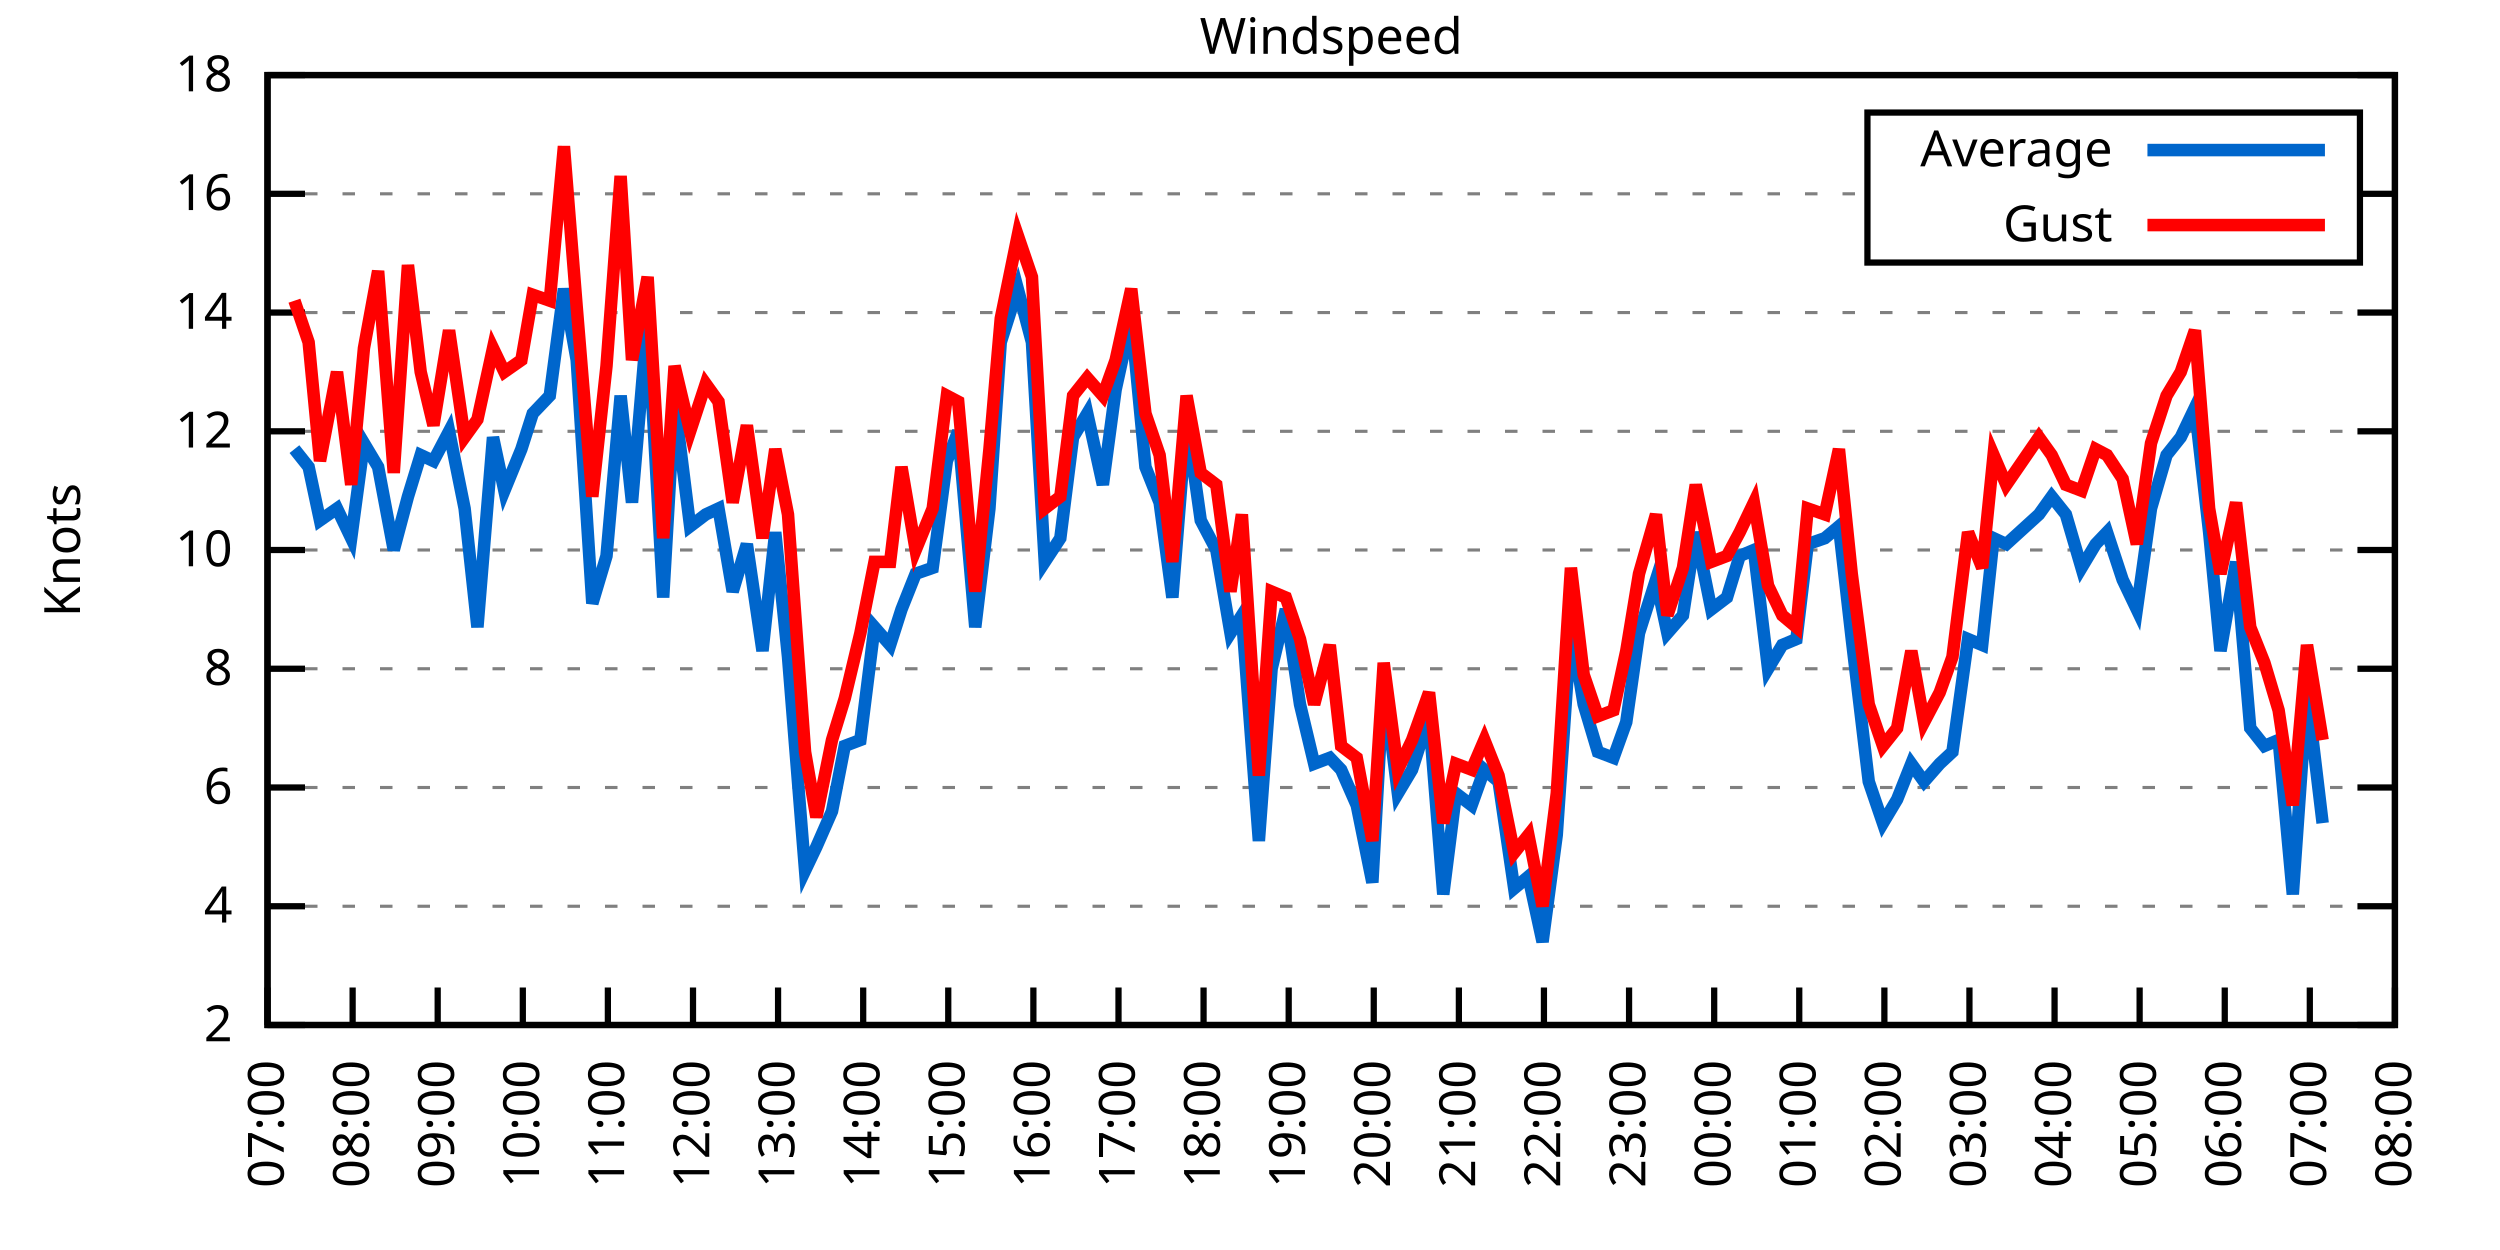
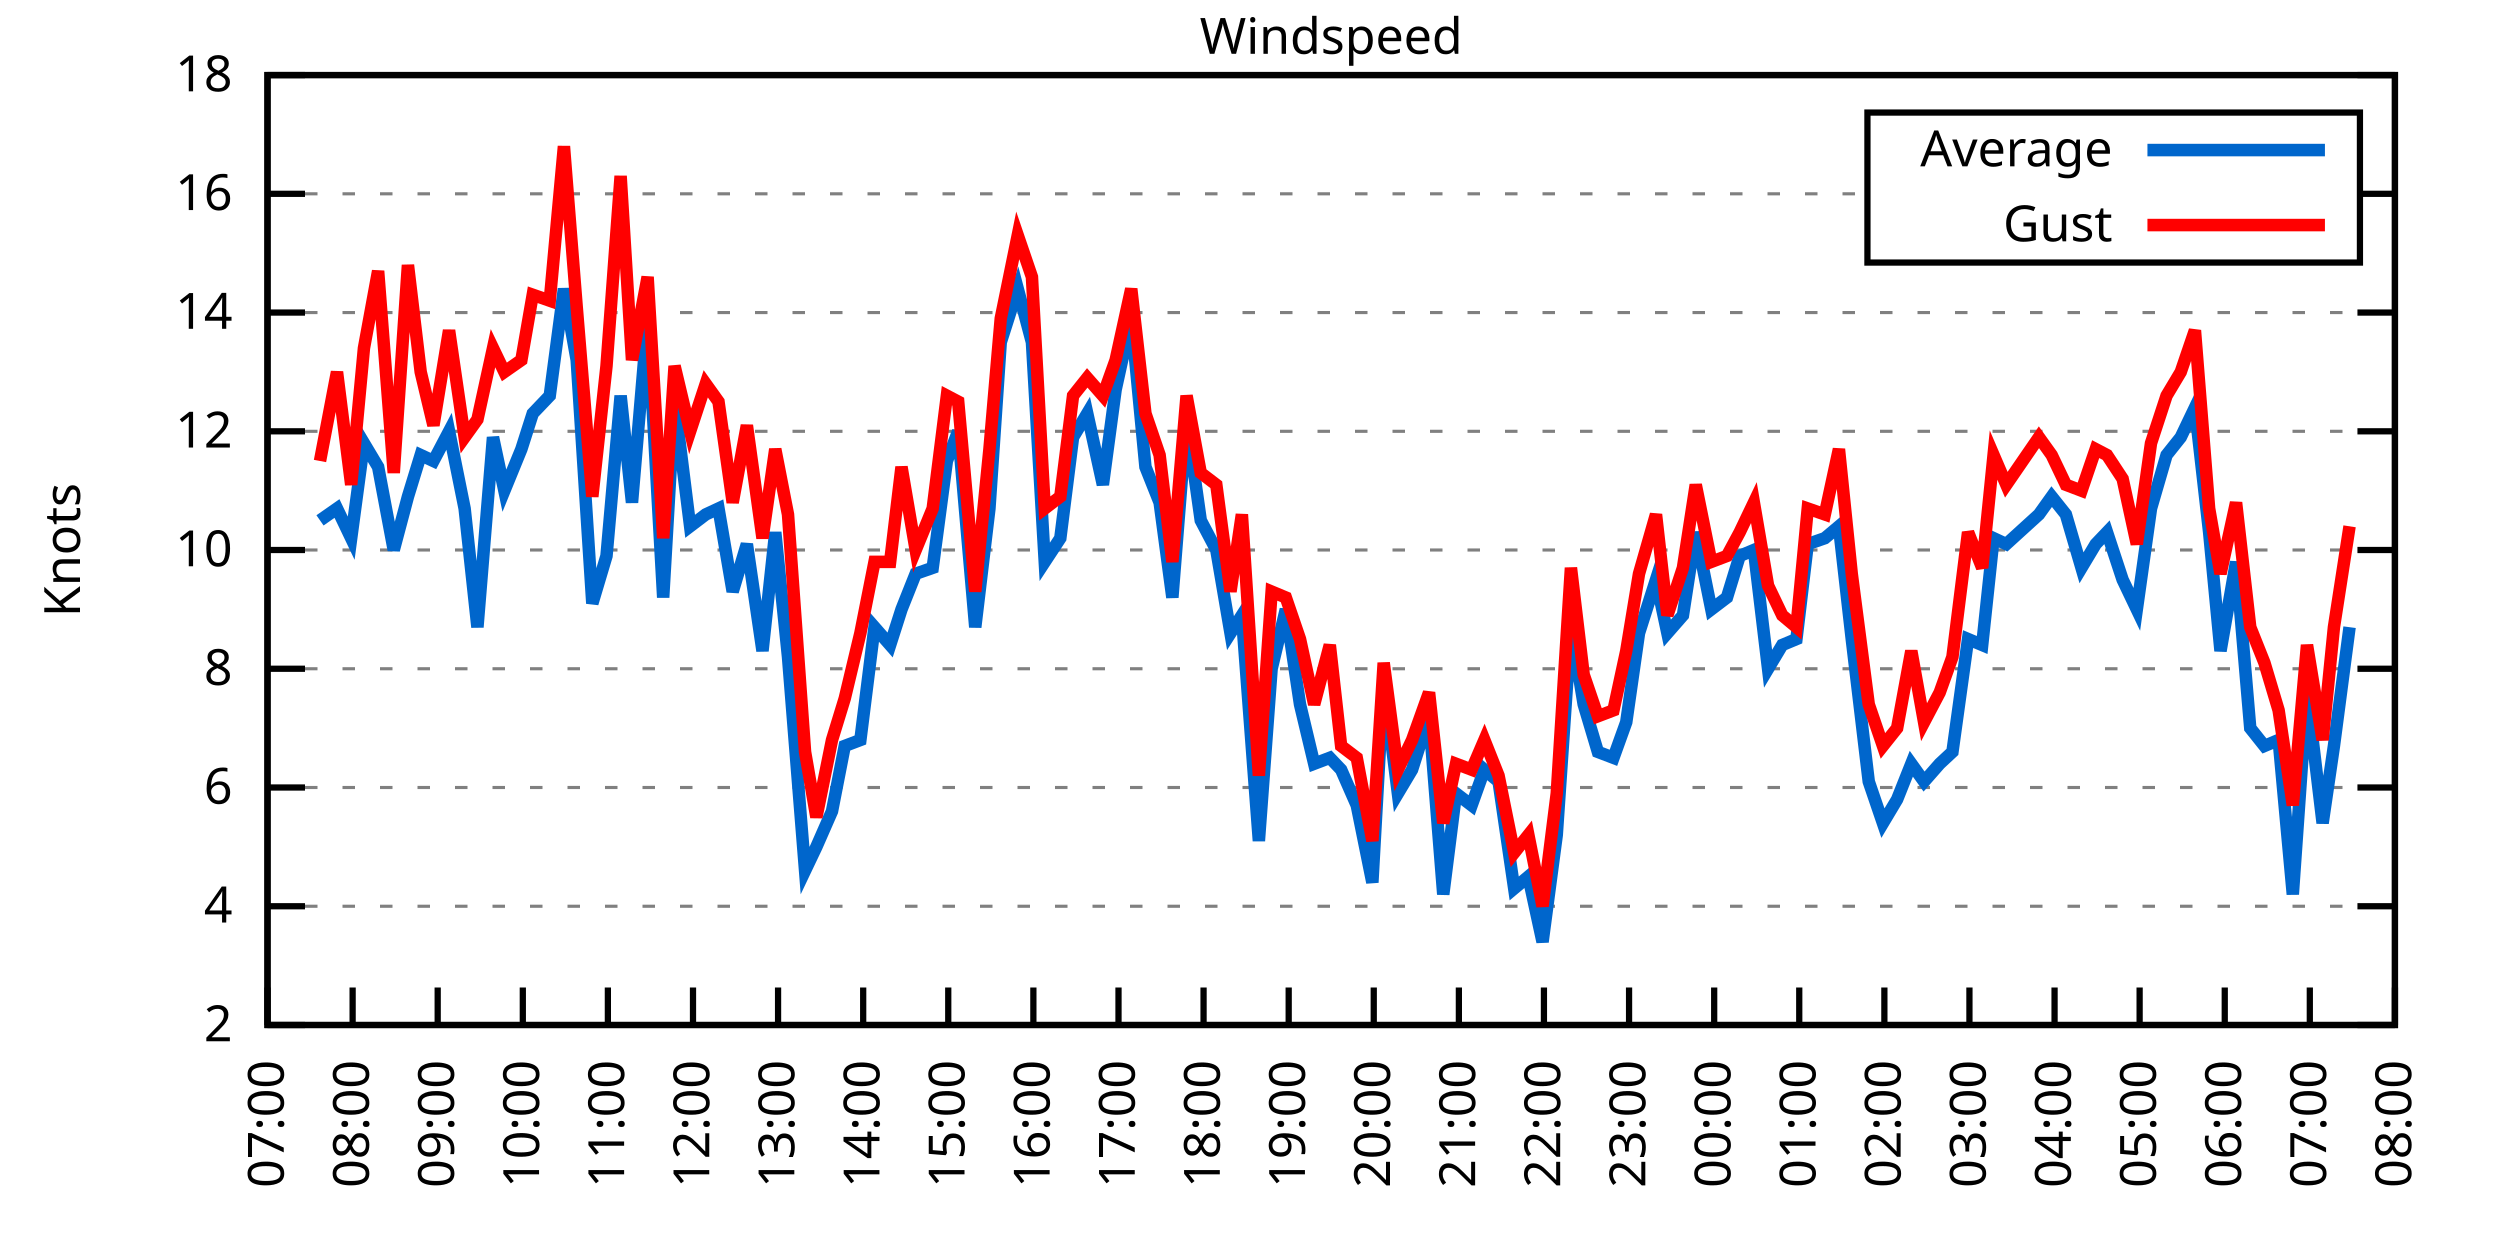
<svg xmlns="http://www.w3.org/2000/svg" xmlns:xlink="http://www.w3.org/1999/xlink" width="400" height="200" viewBox="0 0 400 200">
  <g id="gnuplot_canvas">
    <rect x="0" y="0" width="400" height="200" fill="none" />
    <defs>
      <circle id="gpDot" r="0.5" stroke-width="0.5" stroke="currentColor" />
      <path id="gpPt0" stroke-width="0.333" stroke="currentColor" d="M-1,0 h2 M0,-1 v2" />
      <path id="gpPt1" stroke-width="0.333" stroke="currentColor" d="M-1,-1 L1,1 M1,-1 L-1,1" />
      <path id="gpPt2" stroke-width="0.333" stroke="currentColor" d="M-1,0 L1,0 M0,-1 L0,1 M-1,-1 L1,1 M-1,1 L1,-1" />
      <rect id="gpPt3" stroke-width="0.333" stroke="currentColor" x="-1" y="-1" width="2" height="2" />
      <rect id="gpPt4" stroke-width="0.333" stroke="currentColor" fill="currentColor" x="-1" y="-1" width="2" height="2" />
      <circle id="gpPt5" stroke-width="0.333" stroke="currentColor" cx="0" cy="0" r="1" />
      <use xlink:href="#gpPt5" id="gpPt6" fill="currentColor" stroke="none" />
      <path id="gpPt7" stroke-width="0.333" stroke="currentColor" d="M0,-1.33 L-1.33,0.67 L1.33,0.67 z" />
      <use xlink:href="#gpPt7" id="gpPt8" fill="currentColor" stroke="none" />
      <use xlink:href="#gpPt7" id="gpPt9" stroke="currentColor" transform="rotate(180)" />
      <use xlink:href="#gpPt9" id="gpPt10" fill="currentColor" stroke="none" />
      <use xlink:href="#gpPt3" id="gpPt11" stroke="currentColor" transform="rotate(45)" />
      <use xlink:href="#gpPt11" id="gpPt12" fill="currentColor" stroke="none" />
      <path id="gpPt13" stroke-width="0.333" stroke="currentColor" d="M0,1.330 L1.265,0.411 L0.782,-1.067 L-0.782,-1.076 L-1.265,0.411 z" />
      <use xlink:href="#gpPt13" id="gpPt14" fill="currentColor" stroke="none" />
      <filter id="textbox" filterUnits="objectBoundingBox" x="0" y="0" height="1" width="1">
        <feFlood flood-color="white" flood-opacity="1" result="bgnd" />
        <feComposite in="SourceGraphic" in2="bgnd" operator="atop" />
      </filter>
      <filter id="greybox" filterUnits="objectBoundingBox" x="0" y="0" height="1" width="1">
        <feFlood flood-color="lightgrey" flood-opacity="1" result="grey" />
        <feComposite in="SourceGraphic" in2="grey" operator="atop" />
      </filter>
    </defs>
    <g fill="none" color="white" stroke="currentColor" stroke-width="1.00" stroke-linecap="butt" stroke-linejoin="miter">
</g>
    <g fill="none" color="black" stroke="currentColor" stroke-width="1.00" stroke-linecap="butt" stroke-linejoin="miter">
      <g stroke="none" shape-rendering="crispEdges">
        <polygon fill="rgb(255, 255, 255)" points="42.80,164.00 383.18,164.00 383.18,12.02 42.80,12.02 " />
      </g>
    </g>
    <g fill="none" color="black" stroke="currentColor" stroke-width="1.00" stroke-linecap="butt" stroke-linejoin="miter">
</g>
    <g fill="none" color="black" stroke="black" stroke-width="0.50" stroke-linecap="butt" stroke-linejoin="miter">
</g>
    <g fill="none" color="gray" stroke="currentColor" stroke-width="0.50" stroke-linecap="butt" stroke-linejoin="miter">
      <path stroke="gray" stroke-dasharray="2,4" class="gridline" d="M42.80,164.00 L383.19,164.00  " />
    </g>
    <g fill="none" color="gray" stroke="gray" stroke-width="1.00" stroke-linecap="butt" stroke-linejoin="miter">
</g>
    <g fill="none" color="black" stroke="currentColor" stroke-width="1.00" stroke-linecap="butt" stroke-linejoin="miter">
      <path stroke="black" d="M42.80,164.00 L48.80,164.00 M383.19,164.00 L377.19,164.00  " />
      <g transform="translate(37.20,166.60)" stroke="none" fill="black" font-family="Sans" font-size="8.00" text-anchor="end">
        <text>
          <tspan font-family="Sans"> 2</tspan>
        </text>
      </g>
    </g>
    <g fill="none" color="black" stroke="currentColor" stroke-width="1.00" stroke-linecap="butt" stroke-linejoin="miter">
</g>
    <g fill="none" color="black" stroke="black" stroke-width="0.50" stroke-linecap="butt" stroke-linejoin="miter">
</g>
    <g fill="none" color="gray" stroke="currentColor" stroke-width="0.50" stroke-linecap="butt" stroke-linejoin="miter">
      <path stroke="gray" stroke-dasharray="2,4" class="gridline" d="M42.80,145.00 L383.19,145.00  " />
    </g>
    <g fill="none" color="gray" stroke="gray" stroke-width="1.00" stroke-linecap="butt" stroke-linejoin="miter">
</g>
    <g fill="none" color="black" stroke="currentColor" stroke-width="1.00" stroke-linecap="butt" stroke-linejoin="miter">
      <path stroke="black" d="M42.80,145.00 L48.80,145.00 M383.19,145.00 L377.19,145.00  " />
      <g transform="translate(37.20,147.60)" stroke="none" fill="black" font-family="Sans" font-size="8.00" text-anchor="end">
        <text>
          <tspan font-family="Sans"> 4</tspan>
        </text>
      </g>
    </g>
    <g fill="none" color="black" stroke="currentColor" stroke-width="1.00" stroke-linecap="butt" stroke-linejoin="miter">
</g>
    <g fill="none" color="black" stroke="black" stroke-width="0.50" stroke-linecap="butt" stroke-linejoin="miter">
</g>
    <g fill="none" color="gray" stroke="currentColor" stroke-width="0.50" stroke-linecap="butt" stroke-linejoin="miter">
      <path stroke="gray" stroke-dasharray="2,4" class="gridline" d="M42.80,126.00 L383.19,126.00  " />
    </g>
    <g fill="none" color="gray" stroke="gray" stroke-width="1.00" stroke-linecap="butt" stroke-linejoin="miter">
</g>
    <g fill="none" color="black" stroke="currentColor" stroke-width="1.00" stroke-linecap="butt" stroke-linejoin="miter">
      <path stroke="black" d="M42.80,126.00 L48.80,126.00 M383.19,126.00 L377.19,126.00  " />
      <g transform="translate(37.20,128.60)" stroke="none" fill="black" font-family="Sans" font-size="8.00" text-anchor="end">
        <text>
          <tspan font-family="Sans"> 6</tspan>
        </text>
      </g>
    </g>
    <g fill="none" color="black" stroke="currentColor" stroke-width="1.00" stroke-linecap="butt" stroke-linejoin="miter">
</g>
    <g fill="none" color="black" stroke="black" stroke-width="0.50" stroke-linecap="butt" stroke-linejoin="miter">
</g>
    <g fill="none" color="gray" stroke="currentColor" stroke-width="0.50" stroke-linecap="butt" stroke-linejoin="miter">
      <path stroke="gray" stroke-dasharray="2,4" class="gridline" d="M42.80,107.00 L383.19,107.00  " />
    </g>
    <g fill="none" color="gray" stroke="gray" stroke-width="1.00" stroke-linecap="butt" stroke-linejoin="miter">
</g>
    <g fill="none" color="black" stroke="currentColor" stroke-width="1.00" stroke-linecap="butt" stroke-linejoin="miter">
      <path stroke="black" d="M42.80,107.00 L48.80,107.00 M383.19,107.00 L377.19,107.00  " />
      <g transform="translate(37.20,109.60)" stroke="none" fill="black" font-family="Sans" font-size="8.00" text-anchor="end">
        <text>
          <tspan font-family="Sans"> 8</tspan>
        </text>
      </g>
    </g>
    <g fill="none" color="black" stroke="currentColor" stroke-width="1.00" stroke-linecap="butt" stroke-linejoin="miter">
</g>
    <g fill="none" color="black" stroke="black" stroke-width="0.50" stroke-linecap="butt" stroke-linejoin="miter">
</g>
    <g fill="none" color="gray" stroke="currentColor" stroke-width="0.50" stroke-linecap="butt" stroke-linejoin="miter">
      <path stroke="gray" stroke-dasharray="2,4" class="gridline" d="M42.80,88.00 L383.19,88.00  " />
    </g>
    <g fill="none" color="gray" stroke="gray" stroke-width="1.00" stroke-linecap="butt" stroke-linejoin="miter">
</g>
    <g fill="none" color="black" stroke="currentColor" stroke-width="1.00" stroke-linecap="butt" stroke-linejoin="miter">
      <path stroke="black" d="M42.80,88.00 L48.80,88.00 M383.19,88.00 L377.19,88.00  " />
      <g transform="translate(37.20,90.60)" stroke="none" fill="black" font-family="Sans" font-size="8.00" text-anchor="end">
        <text>
          <tspan font-family="Sans"> 10</tspan>
        </text>
      </g>
    </g>
    <g fill="none" color="black" stroke="currentColor" stroke-width="1.00" stroke-linecap="butt" stroke-linejoin="miter">
</g>
    <g fill="none" color="black" stroke="black" stroke-width="0.50" stroke-linecap="butt" stroke-linejoin="miter">
</g>
    <g fill="none" color="gray" stroke="currentColor" stroke-width="0.50" stroke-linecap="butt" stroke-linejoin="miter">
      <path stroke="gray" stroke-dasharray="2,4" class="gridline" d="M42.80,69.01 L383.19,69.01  " />
    </g>
    <g fill="none" color="gray" stroke="gray" stroke-width="1.00" stroke-linecap="butt" stroke-linejoin="miter">
</g>
    <g fill="none" color="black" stroke="currentColor" stroke-width="1.00" stroke-linecap="butt" stroke-linejoin="miter">
      <path stroke="black" d="M42.80,69.01 L48.80,69.01 M383.19,69.01 L377.19,69.01  " />
      <g transform="translate(37.20,71.61)" stroke="none" fill="black" font-family="Sans" font-size="8.00" text-anchor="end">
        <text>
          <tspan font-family="Sans"> 12</tspan>
        </text>
      </g>
    </g>
    <g fill="none" color="black" stroke="currentColor" stroke-width="1.00" stroke-linecap="butt" stroke-linejoin="miter">
</g>
    <g fill="none" color="black" stroke="black" stroke-width="0.50" stroke-linecap="butt" stroke-linejoin="miter">
</g>
    <g fill="none" color="gray" stroke="currentColor" stroke-width="0.50" stroke-linecap="butt" stroke-linejoin="miter">
      <path stroke="gray" stroke-dasharray="2,4" class="gridline" d="M42.80,50.01 L383.19,50.01  " />
    </g>
    <g fill="none" color="gray" stroke="gray" stroke-width="1.00" stroke-linecap="butt" stroke-linejoin="miter">
</g>
    <g fill="none" color="black" stroke="currentColor" stroke-width="1.00" stroke-linecap="butt" stroke-linejoin="miter">
      <path stroke="black" d="M42.80,50.01 L48.80,50.01 M383.19,50.01 L377.19,50.01  " />
      <g transform="translate(37.20,52.61)" stroke="none" fill="black" font-family="Sans" font-size="8.00" text-anchor="end">
        <text>
          <tspan font-family="Sans"> 14</tspan>
        </text>
      </g>
    </g>
    <g fill="none" color="black" stroke="currentColor" stroke-width="1.00" stroke-linecap="butt" stroke-linejoin="miter">
</g>
    <g fill="none" color="black" stroke="black" stroke-width="0.50" stroke-linecap="butt" stroke-linejoin="miter">
</g>
    <g fill="none" color="gray" stroke="currentColor" stroke-width="0.50" stroke-linecap="butt" stroke-linejoin="miter">
      <path stroke="gray" stroke-dasharray="2,4" class="gridline" d="M42.80,31.01 L298.79,31.01 M377.59,31.01 L383.19,31.01  " />
    </g>
    <g fill="none" color="gray" stroke="gray" stroke-width="1.00" stroke-linecap="butt" stroke-linejoin="miter">
</g>
    <g fill="none" color="black" stroke="currentColor" stroke-width="1.00" stroke-linecap="butt" stroke-linejoin="miter">
      <path stroke="black" d="M42.80,31.01 L48.80,31.01 M383.19,31.01 L377.19,31.01  " />
      <g transform="translate(37.20,33.61)" stroke="none" fill="black" font-family="Sans" font-size="8.00" text-anchor="end">
        <text>
          <tspan font-family="Sans"> 16</tspan>
        </text>
      </g>
    </g>
    <g fill="none" color="black" stroke="currentColor" stroke-width="1.00" stroke-linecap="butt" stroke-linejoin="miter">
</g>
    <g fill="none" color="black" stroke="black" stroke-width="0.50" stroke-linecap="butt" stroke-linejoin="miter">
</g>
    <g fill="none" color="gray" stroke="currentColor" stroke-width="0.50" stroke-linecap="butt" stroke-linejoin="miter">
      <path stroke="gray" stroke-dasharray="2,4" class="gridline" d="M42.80,12.01 L383.19,12.01  " />
    </g>
    <g fill="none" color="gray" stroke="gray" stroke-width="1.00" stroke-linecap="butt" stroke-linejoin="miter">
</g>
    <g fill="none" color="black" stroke="currentColor" stroke-width="1.00" stroke-linecap="butt" stroke-linejoin="miter">
      <path stroke="black" d="M42.80,12.01 L48.80,12.01 M383.19,12.01 L377.19,12.01  " />
      <g transform="translate(37.20,14.61)" stroke="none" fill="black" font-family="Sans" font-size="8.00" text-anchor="end">
        <text>
          <tspan font-family="Sans"> 18</tspan>
        </text>
      </g>
    </g>
    <g fill="none" color="black" stroke="currentColor" stroke-width="1.00" stroke-linecap="butt" stroke-linejoin="miter">
      <path stroke="black" d="M42.80,164.00 L42.80,158.00  " />
      <g transform="translate(45.40,169.60) rotate(270.00)" stroke="none" fill="black" font-family="Sans" font-size="8.00" text-anchor="end">
        <text>
          <tspan font-family="Sans">07:00</tspan>
        </text>
      </g>
    </g>
    <g fill="none" color="black" stroke="currentColor" stroke-width="1.00" stroke-linecap="butt" stroke-linejoin="miter">
      <path stroke="black" d="M56.42,164.00 L56.42,158.00  " />
      <g transform="translate(59.02,169.60) rotate(270.00)" stroke="none" fill="black" font-family="Sans" font-size="8.00" text-anchor="end">
        <text>
          <tspan font-family="Sans">08:00</tspan>
        </text>
      </g>
    </g>
    <g fill="none" color="black" stroke="currentColor" stroke-width="1.00" stroke-linecap="butt" stroke-linejoin="miter">
      <path stroke="black" d="M70.03,164.00 L70.03,158.00  " />
      <g transform="translate(72.63,169.60) rotate(270.00)" stroke="none" fill="black" font-family="Sans" font-size="8.00" text-anchor="end">
        <text>
          <tspan font-family="Sans">09:00</tspan>
        </text>
      </g>
    </g>
    <g fill="none" color="black" stroke="currentColor" stroke-width="1.00" stroke-linecap="butt" stroke-linejoin="miter">
      <path stroke="black" d="M83.65,164.00 L83.65,158.00  " />
      <g transform="translate(86.25,169.60) rotate(270.00)" stroke="none" fill="black" font-family="Sans" font-size="8.00" text-anchor="end">
        <text>
          <tspan font-family="Sans">10:00</tspan>
        </text>
      </g>
    </g>
    <g fill="none" color="black" stroke="currentColor" stroke-width="1.00" stroke-linecap="butt" stroke-linejoin="miter">
      <path stroke="black" d="M97.26,164.00 L97.26,158.00  " />
      <g transform="translate(99.86,169.60) rotate(270.00)" stroke="none" fill="black" font-family="Sans" font-size="8.00" text-anchor="end">
        <text>
          <tspan font-family="Sans">11:00</tspan>
        </text>
      </g>
    </g>
    <g fill="none" color="black" stroke="currentColor" stroke-width="1.00" stroke-linecap="butt" stroke-linejoin="miter">
      <path stroke="black" d="M110.88,164.00 L110.88,158.00  " />
      <g transform="translate(113.48,169.60) rotate(270.00)" stroke="none" fill="black" font-family="Sans" font-size="8.00" text-anchor="end">
        <text>
          <tspan font-family="Sans">12:00</tspan>
        </text>
      </g>
    </g>
    <g fill="none" color="black" stroke="currentColor" stroke-width="1.00" stroke-linecap="butt" stroke-linejoin="miter">
      <path stroke="black" d="M124.49,164.00 L124.49,158.00  " />
      <g transform="translate(127.09,169.60) rotate(270.00)" stroke="none" fill="black" font-family="Sans" font-size="8.00" text-anchor="end">
        <text>
          <tspan font-family="Sans">13:00</tspan>
        </text>
      </g>
    </g>
    <g fill="none" color="black" stroke="currentColor" stroke-width="1.00" stroke-linecap="butt" stroke-linejoin="miter">
      <path stroke="black" d="M138.11,164.00 L138.11,158.00  " />
      <g transform="translate(140.71,169.60) rotate(270.00)" stroke="none" fill="black" font-family="Sans" font-size="8.00" text-anchor="end">
        <text>
          <tspan font-family="Sans">14:00</tspan>
        </text>
      </g>
    </g>
    <g fill="none" color="black" stroke="currentColor" stroke-width="1.00" stroke-linecap="butt" stroke-linejoin="miter">
      <path stroke="black" d="M151.72,164.00 L151.72,158.00  " />
      <g transform="translate(154.32,169.60) rotate(270.00)" stroke="none" fill="black" font-family="Sans" font-size="8.00" text-anchor="end">
        <text>
          <tspan font-family="Sans">15:00</tspan>
        </text>
      </g>
    </g>
    <g fill="none" color="black" stroke="currentColor" stroke-width="1.00" stroke-linecap="butt" stroke-linejoin="miter">
      <path stroke="black" d="M165.34,164.00 L165.34,158.00  " />
      <g transform="translate(167.94,169.60) rotate(270.00)" stroke="none" fill="black" font-family="Sans" font-size="8.00" text-anchor="end">
        <text>
          <tspan font-family="Sans">16:00</tspan>
        </text>
      </g>
    </g>
    <g fill="none" color="black" stroke="currentColor" stroke-width="1.00" stroke-linecap="butt" stroke-linejoin="miter">
      <path stroke="black" d="M178.96,164.00 L178.96,158.00  " />
      <g transform="translate(181.56,169.60) rotate(270.00)" stroke="none" fill="black" font-family="Sans" font-size="8.00" text-anchor="end">
        <text>
          <tspan font-family="Sans">17:00</tspan>
        </text>
      </g>
    </g>
    <g fill="none" color="black" stroke="currentColor" stroke-width="1.00" stroke-linecap="butt" stroke-linejoin="miter">
      <path stroke="black" d="M192.57,164.00 L192.57,158.00  " />
      <g transform="translate(195.17,169.60) rotate(270.00)" stroke="none" fill="black" font-family="Sans" font-size="8.00" text-anchor="end">
        <text>
          <tspan font-family="Sans">18:00</tspan>
        </text>
      </g>
    </g>
    <g fill="none" color="black" stroke="currentColor" stroke-width="1.00" stroke-linecap="butt" stroke-linejoin="miter">
      <path stroke="black" d="M206.19,164.00 L206.19,158.00  " />
      <g transform="translate(208.79,169.60) rotate(270.00)" stroke="none" fill="black" font-family="Sans" font-size="8.00" text-anchor="end">
        <text>
          <tspan font-family="Sans">19:00</tspan>
        </text>
      </g>
    </g>
    <g fill="none" color="black" stroke="currentColor" stroke-width="1.00" stroke-linecap="butt" stroke-linejoin="miter">
      <path stroke="black" d="M219.80,164.00 L219.80,158.00  " />
      <g transform="translate(222.40,169.60) rotate(270.00)" stroke="none" fill="black" font-family="Sans" font-size="8.00" text-anchor="end">
        <text>
          <tspan font-family="Sans">20:00</tspan>
        </text>
      </g>
    </g>
    <g fill="none" color="black" stroke="currentColor" stroke-width="1.00" stroke-linecap="butt" stroke-linejoin="miter">
      <path stroke="black" d="M233.42,164.00 L233.42,158.00  " />
      <g transform="translate(236.02,169.60) rotate(270.00)" stroke="none" fill="black" font-family="Sans" font-size="8.00" text-anchor="end">
        <text>
          <tspan font-family="Sans">21:00</tspan>
        </text>
      </g>
    </g>
    <g fill="none" color="black" stroke="currentColor" stroke-width="1.00" stroke-linecap="butt" stroke-linejoin="miter">
      <path stroke="black" d="M247.03,164.00 L247.03,158.00  " />
      <g transform="translate(249.63,169.60) rotate(270.00)" stroke="none" fill="black" font-family="Sans" font-size="8.00" text-anchor="end">
        <text>
          <tspan font-family="Sans">22:00</tspan>
        </text>
      </g>
    </g>
    <g fill="none" color="black" stroke="currentColor" stroke-width="1.00" stroke-linecap="butt" stroke-linejoin="miter">
      <path stroke="black" d="M260.65,164.00 L260.65,158.00  " />
      <g transform="translate(263.25,169.60) rotate(270.00)" stroke="none" fill="black" font-family="Sans" font-size="8.00" text-anchor="end">
        <text>
          <tspan font-family="Sans">23:00</tspan>
        </text>
      </g>
    </g>
    <g fill="none" color="black" stroke="currentColor" stroke-width="1.00" stroke-linecap="butt" stroke-linejoin="miter">
      <path stroke="black" d="M274.27,164.00 L274.27,158.00  " />
      <g transform="translate(276.87,169.60) rotate(270.00)" stroke="none" fill="black" font-family="Sans" font-size="8.00" text-anchor="end">
        <text>
          <tspan font-family="Sans">00:00</tspan>
        </text>
      </g>
    </g>
    <g fill="none" color="black" stroke="currentColor" stroke-width="1.00" stroke-linecap="butt" stroke-linejoin="miter">
      <path stroke="black" d="M287.88,164.00 L287.88,158.00  " />
      <g transform="translate(290.48,169.60) rotate(270.00)" stroke="none" fill="black" font-family="Sans" font-size="8.00" text-anchor="end">
        <text>
          <tspan font-family="Sans">01:00</tspan>
        </text>
      </g>
    </g>
    <g fill="none" color="black" stroke="currentColor" stroke-width="1.00" stroke-linecap="butt" stroke-linejoin="miter">
      <path stroke="black" d="M301.50,164.00 L301.50,158.00  " />
      <g transform="translate(304.10,169.60) rotate(270.00)" stroke="none" fill="black" font-family="Sans" font-size="8.00" text-anchor="end">
        <text>
          <tspan font-family="Sans">02:00</tspan>
        </text>
      </g>
    </g>
    <g fill="none" color="black" stroke="currentColor" stroke-width="1.00" stroke-linecap="butt" stroke-linejoin="miter">
      <path stroke="black" d="M315.11,164.00 L315.11,158.00  " />
      <g transform="translate(317.71,169.60) rotate(270.00)" stroke="none" fill="black" font-family="Sans" font-size="8.00" text-anchor="end">
        <text>
          <tspan font-family="Sans">03:00</tspan>
        </text>
      </g>
    </g>
    <g fill="none" color="black" stroke="currentColor" stroke-width="1.00" stroke-linecap="butt" stroke-linejoin="miter">
      <path stroke="black" d="M328.73,164.00 L328.73,158.00  " />
      <g transform="translate(331.33,169.60) rotate(270.00)" stroke="none" fill="black" font-family="Sans" font-size="8.00" text-anchor="end">
        <text>
          <tspan font-family="Sans">04:00</tspan>
        </text>
      </g>
    </g>
    <g fill="none" color="black" stroke="currentColor" stroke-width="1.00" stroke-linecap="butt" stroke-linejoin="miter">
      <path stroke="black" d="M342.34,164.00 L342.34,158.00  " />
      <g transform="translate(344.94,169.60) rotate(270.00)" stroke="none" fill="black" font-family="Sans" font-size="8.00" text-anchor="end">
        <text>
          <tspan font-family="Sans">05:00</tspan>
        </text>
      </g>
    </g>
    <g fill="none" color="black" stroke="currentColor" stroke-width="1.00" stroke-linecap="butt" stroke-linejoin="miter">
      <path stroke="black" d="M355.96,164.00 L355.96,158.00  " />
      <g transform="translate(358.56,169.60) rotate(270.00)" stroke="none" fill="black" font-family="Sans" font-size="8.00" text-anchor="end">
        <text>
          <tspan font-family="Sans">06:00</tspan>
        </text>
      </g>
    </g>
    <g fill="none" color="black" stroke="currentColor" stroke-width="1.00" stroke-linecap="butt" stroke-linejoin="miter">
      <path stroke="black" d="M369.57,164.00 L369.57,158.00  " />
      <g transform="translate(372.17,169.60) rotate(270.00)" stroke="none" fill="black" font-family="Sans" font-size="8.00" text-anchor="end">
        <text>
          <tspan font-family="Sans">07:00</tspan>
        </text>
      </g>
    </g>
    <g fill="none" color="black" stroke="currentColor" stroke-width="1.00" stroke-linecap="butt" stroke-linejoin="miter">
      <path stroke="black" d="M383.19,164.00 L383.19,158.00  " />
      <g transform="translate(385.79,169.60) rotate(270.00)" stroke="none" fill="black" font-family="Sans" font-size="8.00" text-anchor="end">
        <text>
          <tspan font-family="Sans">08:00</tspan>
        </text>
      </g>
    </g>
    <g fill="none" color="black" stroke="currentColor" stroke-width="1.00" stroke-linecap="butt" stroke-linejoin="miter">
</g>
    <g fill="none" color="black" stroke="currentColor" stroke-width="1.00" stroke-linecap="butt" stroke-linejoin="miter">
      <path stroke="black" d="M42.80,12.01 L42.80,164.00 L383.19,164.00 L383.19,12.01 L42.80,12.01 Z  " />
    </g>
    <g fill="none" color="black" stroke="currentColor" stroke-width="1.00" stroke-linecap="butt" stroke-linejoin="miter">
</g>
    <g fill="none" color="black" stroke="currentColor" stroke-width="1.00" stroke-linecap="butt" stroke-linejoin="miter">
      <path stroke="black" d="M298.79,42.01 L298.79,18.01 L377.59,18.01 L377.59,42.01 L298.79,42.01 Z  " />
    </g>
    <g id="Windspeed_plot_1">
      <g fill="none" color="white" stroke="black" stroke-width="2.00" stroke-linecap="butt" stroke-linejoin="miter">
</g>
      <g fill="none" color="black" stroke="currentColor" stroke-width="2.00" stroke-linecap="butt" stroke-linejoin="miter">
        <g transform="translate(337.99,26.61)" stroke="none" fill="black" font-family="Sans" font-size="8.00" text-anchor="end">
          <text>
            <tspan font-family="Sans">Average</tspan>
          </text>
        </g>
      </g>
      <g fill="none" color="black" stroke="currentColor" stroke-width="2.00" stroke-linecap="butt" stroke-linejoin="miter">
-         <path stroke="rgb(  0, 102, 204)" d="M343.59,24.01 L371.99,24.01 M47.11,71.86 L49.38,74.71 L51.20,83.26 L53.92,81.36 L56.19,86.11 L58.23,70.91   L60.50,74.71 L63.00,88.00 L65.27,79.46 L67.31,72.81 L69.35,73.76 L71.85,69.01 L74.34,81.36 L76.39,100.35   L78.88,69.96 L80.70,78.51 L83.42,71.86 L85.24,66.16 L87.96,63.31 L90.23,46.21 L92.27,57.61 L94.77,96.55   L97.04,88.95 L99.30,63.31 L101.12,80.41 L103.62,50.96 L106.11,95.60 L107.93,64.26 L110.42,84.21 L112.92,82.31   L114.96,81.36 L117.23,94.65 L119.50,87.06 L122.00,104.15 L124.04,85.16 L126.08,105.10 L128.81,139.30 L130.62,135.50   L133.12,129.80 L135.16,119.35 L137.66,118.40 L139.92,100.35 L142.42,103.20 L144.24,97.50 L146.51,91.80 L149.23,90.85   L151.50,73.76 L153.31,69.01 L156.04,100.35 L158.31,81.36 L160.12,54.76 L162.84,46.21 L165.11,54.76 L167.16,89.90   L169.65,86.11 L171.69,69.96 L173.96,66.16 L176.46,77.56 L178.50,62.36 L181.00,50.96 L183.27,74.71 L185.54,80.41   L187.58,95.60 L189.85,67.11 L192.12,83.26 L194.61,88.00 L196.88,101.30 L198.70,98.45 L201.42,134.55 L203.46,107.00   L205.73,97.50 L208.00,112.70 L210.27,122.20 L212.77,121.25 L214.58,123.15 L217.08,128.85 L219.58,141.20 L221.39,108.90   L223.66,126.95 L225.93,123.15 L228.65,114.60 L230.92,143.10 L232.96,126.95 L235.46,128.85 L237.50,123.15 L239.77,125.05   L242.27,142.15 L244.54,140.25 L246.81,150.70 L249.08,133.60 L251.35,100.35 L253.39,112.70 L255.66,120.30 L258.15,121.25   L260.20,115.55 L262.24,101.30 L264.96,92.75 L266.78,101.30 L269.27,98.45 L271.32,85.16 L273.81,97.50 L276.31,95.60   L278.35,88.95 L280.62,88.00 L282.89,107.00 L285.16,103.20 L287.43,102.25 L289.24,87.06 L291.97,86.11 L294.23,84.21   L296.28,102.25 L299.00,125.05 L301.27,131.70 L303.54,127.90 L305.81,122.20 L307.85,125.05 L310.35,122.20 L312.39,120.30   L314.89,102.25 L317.15,103.20 L318.97,86.11 L321.01,87.06 L326.23,82.31 L328.27,79.46 L330.54,82.31 L333.04,90.85   L335.31,87.06 L337.12,85.16 L339.62,92.75 L341.89,97.50 L344.16,81.36 L346.65,72.81 L348.92,69.96 L351.19,65.21   L353.46,85.16 L355.28,104.15 L357.77,89.90 L360.04,116.50 L362.31,119.35 L364.58,118.40 L366.85,143.10 L369.12,110.80   L371.62,131.70  " />
+         <path stroke="rgb(  0, 102, 204)" d="M343.59,24.01 L371.99,24.01 M51.20,83.26 L53.92,81.36 L56.19,86.11 L58.23,70.91 L60.50,74.71 L63.00,88.00   L65.27,79.46 L67.31,72.81 L69.35,73.76 L71.85,69.01 L74.34,81.36 L76.39,100.35 L78.88,69.96 L80.70,78.51   L83.42,71.86 L85.24,66.16 L87.96,63.31 L90.23,46.21 L92.27,57.61 L94.77,96.55 L97.04,88.95 L99.30,63.31   L101.12,80.41 L103.62,50.96 L106.11,95.60 L107.93,64.26 L110.42,84.21 L112.92,82.31 L114.96,81.36 L117.23,94.65   L119.50,87.06 L122.00,104.15 L124.04,85.16 L126.08,105.10 L128.81,139.30 L130.62,135.50 L133.12,129.80 L135.16,119.35   L137.66,118.40 L139.92,100.35 L142.42,103.20 L144.24,97.50 L146.51,91.80 L149.23,90.85 L151.50,73.76 L153.31,69.01   L156.04,100.35 L158.31,81.36 L160.12,54.76 L162.84,46.21 L165.11,54.76 L167.16,89.90 L169.65,86.11 L171.69,69.96   L173.96,66.16 L176.46,77.56 L178.50,62.36 L181.00,50.96 L183.27,74.71 L185.54,80.41 L187.58,95.60 L189.85,67.11   L192.12,83.26 L194.61,88.00 L196.88,101.30 L198.70,98.45 L201.42,134.55 L203.46,107.00 L205.73,97.50 L208.00,112.70   L210.27,122.20 L212.77,121.25 L214.58,123.15 L217.08,128.85 L219.58,141.20 L221.39,108.90 L223.66,126.95 L225.93,123.15   L228.65,114.60 L230.92,143.10 L232.96,126.95 L235.46,128.85 L237.50,123.15 L239.77,125.05 L242.27,142.15 L244.54,140.25   L246.81,150.70 L249.08,133.60 L251.35,100.35 L253.39,112.70 L255.66,120.30 L258.15,121.25 L260.20,115.55 L262.24,101.30   L264.96,92.75 L266.78,101.30 L269.27,98.45 L271.32,85.16 L273.81,97.50 L276.31,95.60 L278.35,88.95 L280.62,88.00   L282.89,107.00 L285.16,103.20 L287.43,102.25 L289.24,87.06 L291.97,86.11 L294.23,84.21 L296.28,102.25 L299.00,125.05   L301.27,131.70 L303.54,127.90 L305.81,122.20 L307.85,125.05 L310.35,122.20 L312.39,120.30 L314.89,102.25 L317.15,103.20   L318.97,86.11 L321.01,87.06 L326.23,82.31 L328.27,79.46 L330.54,82.31 L333.04,90.85 L335.31,87.06 L337.12,85.16   L339.62,92.75 L341.89,97.50 L344.16,81.36 L346.65,72.81 L348.92,69.96 L351.19,65.21 L353.46,85.16 L355.28,104.15   L357.77,89.90 L360.04,116.50 L362.31,119.35 L364.58,118.40 L366.85,143.10 L369.12,110.80 L371.62,131.70 L373.43,119.35   L375.93,100.35  " />
      </g>
    </g>
    <g id="Windspeed_plot_2">
      <g fill="none" color="black" stroke="currentColor" stroke-width="2.00" stroke-linecap="butt" stroke-linejoin="miter">
        <g transform="translate(337.99,38.61)" stroke="none" fill="black" font-family="Sans" font-size="8.00" text-anchor="end">
          <text>
            <tspan font-family="Sans">Gust</tspan>
          </text>
        </g>
      </g>
      <g fill="none" color="black" stroke="currentColor" stroke-width="2.00" stroke-linecap="butt" stroke-linejoin="miter">
-         <path stroke="rgb(255,   0,   0)" d="M343.59,36.01 L371.99,36.01 M47.11,48.11 L49.38,54.76 L51.20,73.76 L53.92,59.51 L56.19,77.56 L58.23,55.71   L60.50,43.36 L63.00,75.66 L65.27,42.41 L67.31,59.51 L69.35,68.06 L71.85,52.86 L74.34,69.96 L76.39,67.11   L78.88,55.71 L80.70,59.51 L83.42,57.61 L85.24,47.16 L87.96,48.11 L90.23,23.41 L92.27,49.06 L94.77,79.46   L97.04,58.56 L99.30,28.16 L101.12,57.61 L103.62,44.31 L106.11,86.11 L107.93,58.56 L110.42,69.01 L112.92,61.41   L114.96,64.26 L117.23,80.41 L119.50,68.06 L122.00,86.11 L124.04,71.86 L126.08,82.31 L128.81,120.30 L130.62,130.75   L133.12,118.40 L135.16,111.75 L137.66,101.30 L139.92,89.90 L142.42,89.90 L144.24,74.71 L146.51,88.00 L149.23,81.36   L151.50,63.31 L153.31,64.26 L156.04,94.65 L158.31,71.86 L160.12,50.96 L162.84,37.66 L165.11,44.31 L167.16,81.36   L169.65,79.46 L171.69,63.31 L173.96,60.46 L176.46,63.31 L178.50,57.61 L181.00,46.21 L183.27,66.16 L185.54,72.81   L187.58,89.90 L189.85,63.31 L192.12,75.66 L194.61,77.56 L196.88,94.65 L198.70,82.31 L201.42,124.10 L203.46,94.65   L205.73,95.60 L208.00,102.25 L210.27,112.70 L212.77,103.20 L214.58,119.35 L217.08,121.25 L219.58,134.55 L221.39,106.05   L223.66,123.15 L225.93,118.40 L228.65,110.80 L230.92,131.70 L232.96,122.20 L235.46,123.15 L237.50,118.40 L239.77,124.10   L242.27,136.45 L244.54,133.60 L246.81,145.00 L249.08,126.95 L251.35,90.85 L253.39,107.95 L255.66,114.60 L258.15,113.65   L260.20,104.15 L262.24,91.80 L264.96,82.31 L266.78,98.45 L269.27,90.85 L271.32,77.56 L273.81,89.90 L276.31,88.95   L278.35,85.16 L280.62,80.41 L282.89,93.70 L285.16,98.45 L287.43,100.35 L289.24,81.36 L291.97,82.31 L294.23,71.86   L296.28,91.80 L299.00,112.70 L301.27,119.35 L303.54,116.50 L305.81,104.15 L307.85,115.55 L310.35,110.80 L312.39,105.10   L314.89,85.16 L317.15,90.85 L318.97,72.81 L321.01,77.56 L326.23,69.96 L328.27,72.81 L330.54,77.56 L333.04,78.51   L335.31,71.86 L337.12,72.81 L339.62,76.61 L341.89,87.06 L344.16,70.91 L346.65,63.31 L348.92,59.51 L351.19,52.86   L353.46,81.36 L355.28,91.80 L357.77,80.41 L360.04,100.35 L362.31,106.05 L364.58,113.65 L366.85,128.85 L369.12,103.20   L371.62,118.40  " />
+         <path stroke="rgb(255,   0,   0)" d="M343.59,36.01 L371.99,36.01 M51.20,73.76 L53.92,59.51 L56.19,77.56 L58.23,55.71 L60.50,43.36 L63.00,75.66   L65.27,42.41 L67.31,59.51 L69.35,68.06 L71.85,52.86 L74.34,69.96 L76.39,67.11 L78.88,55.71 L80.70,59.51   L83.42,57.61 L85.24,47.16 L87.96,48.11 L90.23,23.41 L92.27,49.06 L94.77,79.46 L97.04,58.56 L99.30,28.16   L101.12,57.61 L103.62,44.31 L106.11,86.11 L107.93,58.56 L110.42,69.01 L112.92,61.41 L114.96,64.26 L117.23,80.41   L119.50,68.06 L122.00,86.11 L124.04,71.86 L126.08,82.31 L128.81,120.30 L130.62,130.75 L133.12,118.40 L135.16,111.75   L137.66,101.30 L139.92,89.90 L142.42,89.90 L144.24,74.71 L146.51,88.00 L149.23,81.36 L151.50,63.31 L153.31,64.26   L156.04,94.65 L158.31,71.86 L160.12,50.96 L162.84,37.66 L165.11,44.31 L167.16,81.36 L169.65,79.46 L171.69,63.31   L173.96,60.46 L176.46,63.31 L178.50,57.61 L181.00,46.21 L183.27,66.16 L185.54,72.81 L187.58,89.90 L189.85,63.31   L192.12,75.66 L194.61,77.56 L196.88,94.65 L198.70,82.31 L201.42,124.10 L203.46,94.65 L205.73,95.60 L208.00,102.25   L210.27,112.70 L212.77,103.20 L214.58,119.35 L217.08,121.25 L219.58,134.55 L221.39,106.05 L223.66,123.15 L225.93,118.40   L228.65,110.80 L230.92,131.70 L232.96,122.20 L235.46,123.15 L237.50,118.40 L239.77,124.10 L242.27,136.45 L244.54,133.60   L246.81,145.00 L249.08,126.95 L251.35,90.85 L253.39,107.95 L255.66,114.60 L258.15,113.65 L260.20,104.15 L262.24,91.80   L264.96,82.31 L266.78,98.45 L269.27,90.85 L271.32,77.56 L273.81,89.90 L276.31,88.95 L278.35,85.16 L280.62,80.41   L282.89,93.70 L285.16,98.45 L287.43,100.35 L289.24,81.36 L291.97,82.31 L294.23,71.86 L296.28,91.80 L299.00,112.70   L301.27,119.35 L303.54,116.50 L305.81,104.15 L307.85,115.55 L310.35,110.80 L312.39,105.10 L314.89,85.16 L317.15,90.85   L318.97,72.81 L321.01,77.56 L326.23,69.96 L328.27,72.81 L330.54,77.56 L333.04,78.51 L335.31,71.86 L337.12,72.81   L339.62,76.61 L341.89,87.06 L344.16,70.91 L346.65,63.31 L348.92,59.51 L351.19,52.86 L353.46,81.36 L355.28,91.80   L357.77,80.41 L360.04,100.35 L362.31,106.05 L364.58,113.65 L366.85,128.85 L369.12,103.20 L371.62,118.40 L373.43,100.35   L375.93,84.21  " />
      </g>
    </g>
    <g fill="none" color="black" stroke="currentColor" stroke-width="2.00" stroke-linecap="butt" stroke-linejoin="miter">
</g>
    <g fill="none" color="black" stroke="black" stroke-width="1.00" stroke-linecap="butt" stroke-linejoin="miter">
</g>
    <g fill="none" color="black" stroke="currentColor" stroke-width="1.00" stroke-linecap="butt" stroke-linejoin="miter">
      <path stroke="black" d="M42.80,12.01 L42.80,164.00 L383.19,164.00 L383.19,12.01 L42.80,12.01 Z  " />
      <g transform="translate(12.80,88.01) rotate(270.00)" stroke="none" fill="black" font-family="Sans" font-size="8.00" text-anchor="middle">
        <text>
          <tspan font-family="Sans">Knots</tspan>
        </text>
      </g>
    </g>
    <g fill="none" color="black" stroke="currentColor" stroke-width="1.00" stroke-linecap="butt" stroke-linejoin="miter">
</g>
    <g fill="none" color="black" stroke="currentColor" stroke-width="1.00" stroke-linecap="butt" stroke-linejoin="miter">
      <g transform="translate(212.99,8.61)" stroke="none" fill="black" font-family="Sans" font-size="8.00" text-anchor="middle">
        <text>
          <tspan font-family="Sans">Windspeed</tspan>
        </text>
      </g>
    </g>
    <g fill="none" color="black" stroke="currentColor" stroke-width="1.00" stroke-linecap="butt" stroke-linejoin="miter">
</g>
  </g>
</svg>
